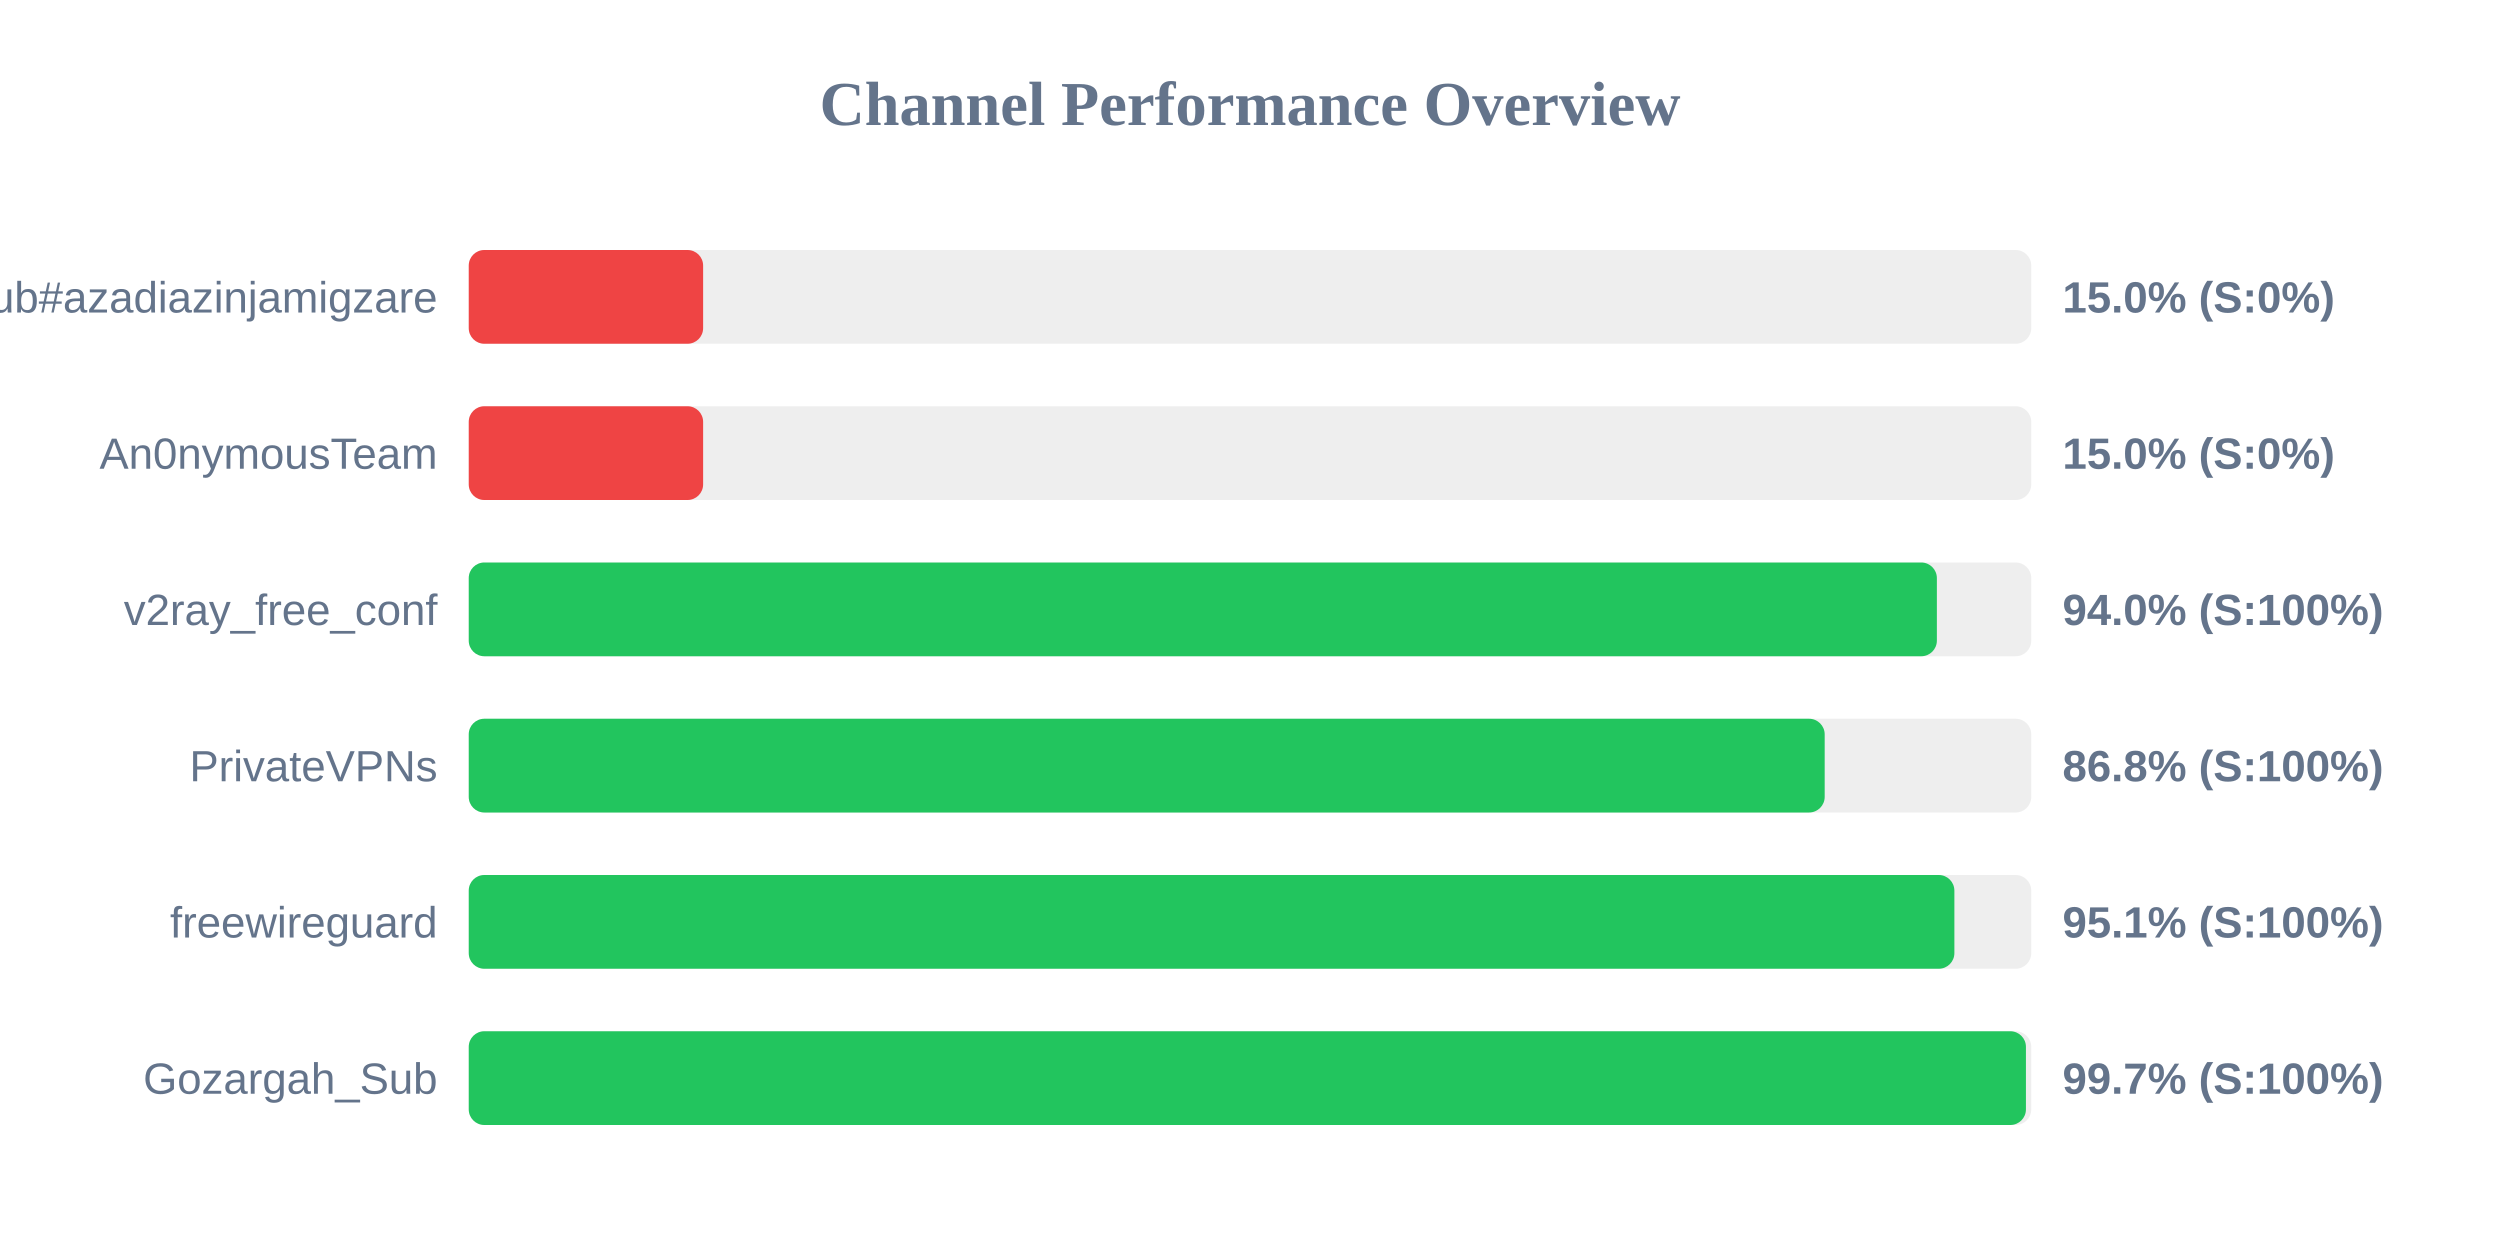
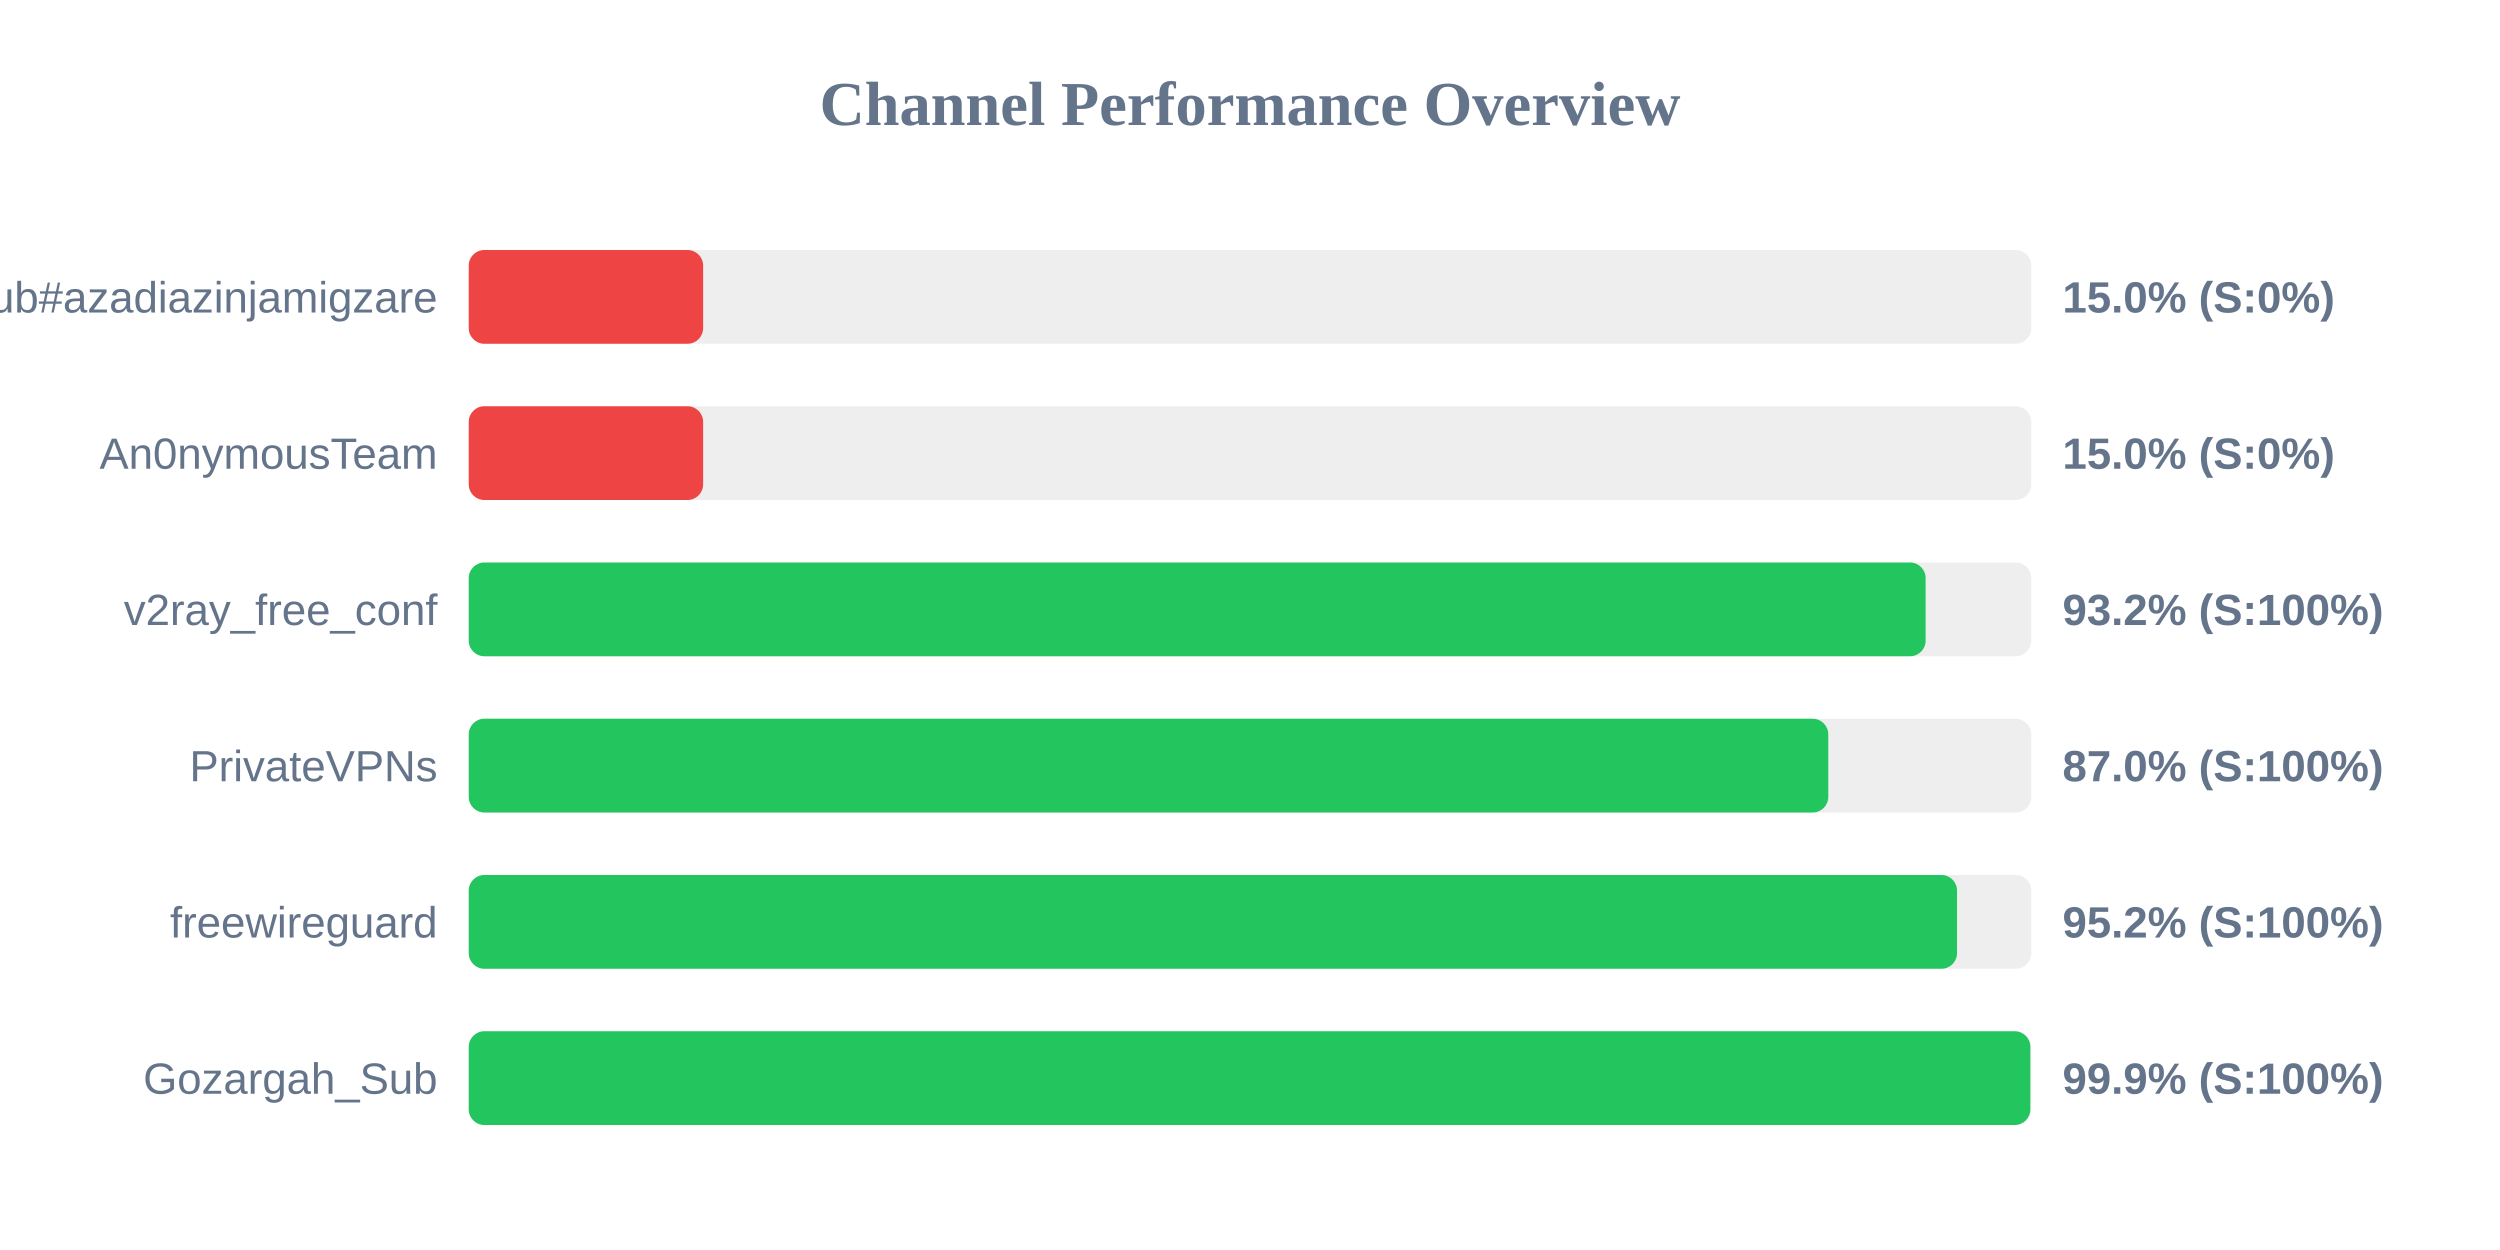
<svg xmlns="http://www.w3.org/2000/svg" width="800" height="400" version="1.1">
  <style>
        .row { font: 14px Arial; fill: #64748b; }
        .score { font: bold 14px Arial; fill: #64748b; }
    </style>
  <text x="400" y="40" text-anchor="middle" font-size="20px" font-weight="bold" fill="#64748b">Channel Performance Overview</text>
  <rect x="150" y="80" width="500" height="30" fill="#eee" rx="5" />
  <rect x="150" y="80" width="75.0" height="30" fill="#ef4444" rx="5" />
  <text x="140" y="100" text-anchor="end" class="row">Sub#azadiazinjamigzare</text>
  <text x="660" y="100" text-anchor="start" class="score">15.0% (S:0%)</text>
  <rect x="150" y="130" width="500" height="30" fill="#eee" rx="5" />
  <rect x="150" y="130" width="75.0" height="30" fill="#ef4444" rx="5" />
  <text x="140" y="150" text-anchor="end" class="row">An0nymousTeam</text>
  <text x="660" y="150" text-anchor="start" class="score">15.0% (S:0%)</text>
  <rect x="150" y="180" width="500" height="30" fill="#eee" rx="5" />
-   <rect x="150" y="180" width="469.8" height="30" fill="#22c55e" rx="5" />
+   <rect x="150" y="180" width="466.2" height="30" fill="#22c55e" rx="5" />
  <text x="140" y="200" text-anchor="end" class="row">v2ray_free_conf</text>
-   <text x="660" y="200" text-anchor="start" class="score">94.0% (S:100%)</text>
+   <text x="660" y="200" text-anchor="start" class="score">93.2% (S:100%)</text>
  <rect x="150" y="230" width="500" height="30" fill="#eee" rx="5" />
-   <rect x="150" y="230" width="433.9" height="30" fill="#22c55e" rx="5" />
+   <rect x="150" y="230" width="435.05" height="30" fill="#22c55e" rx="5" />
  <text x="140" y="250" text-anchor="end" class="row">PrivateVPNs</text>
-   <text x="660" y="250" text-anchor="start" class="score">86.8% (S:100%)</text>
+   <text x="660" y="250" text-anchor="start" class="score">87.0% (S:100%)</text>
  <rect x="150" y="280" width="500" height="30" fill="#eee" rx="5" />
-   <rect x="150" y="280" width="475.4" height="30" fill="#22c55e" rx="5" />
+   <rect x="150" y="280" width="476.25" height="30" fill="#22c55e" rx="5" />
  <text x="140" y="300" text-anchor="end" class="row">freewireguard</text>
-   <text x="660" y="300" text-anchor="start" class="score">95.1% (S:100%)</text>
+   <text x="660" y="300" text-anchor="start" class="score">95.2% (S:100%)</text>
  <rect x="150" y="330" width="500" height="30" fill="#eee" rx="5" />
-   <rect x="150" y="330" width="498.3" height="30" fill="#22c55e" rx="5" />
+   <rect x="150" y="330" width="499.7" height="30" fill="#22c55e" rx="5" />
  <text x="140" y="350" text-anchor="end" class="row">Gozargah_Sub</text>
-   <text x="660" y="350" text-anchor="start" class="score">99.7% (S:100%)</text>
+   <text x="660" y="350" text-anchor="start" class="score">99.9% (S:100%)</text>
</svg>
